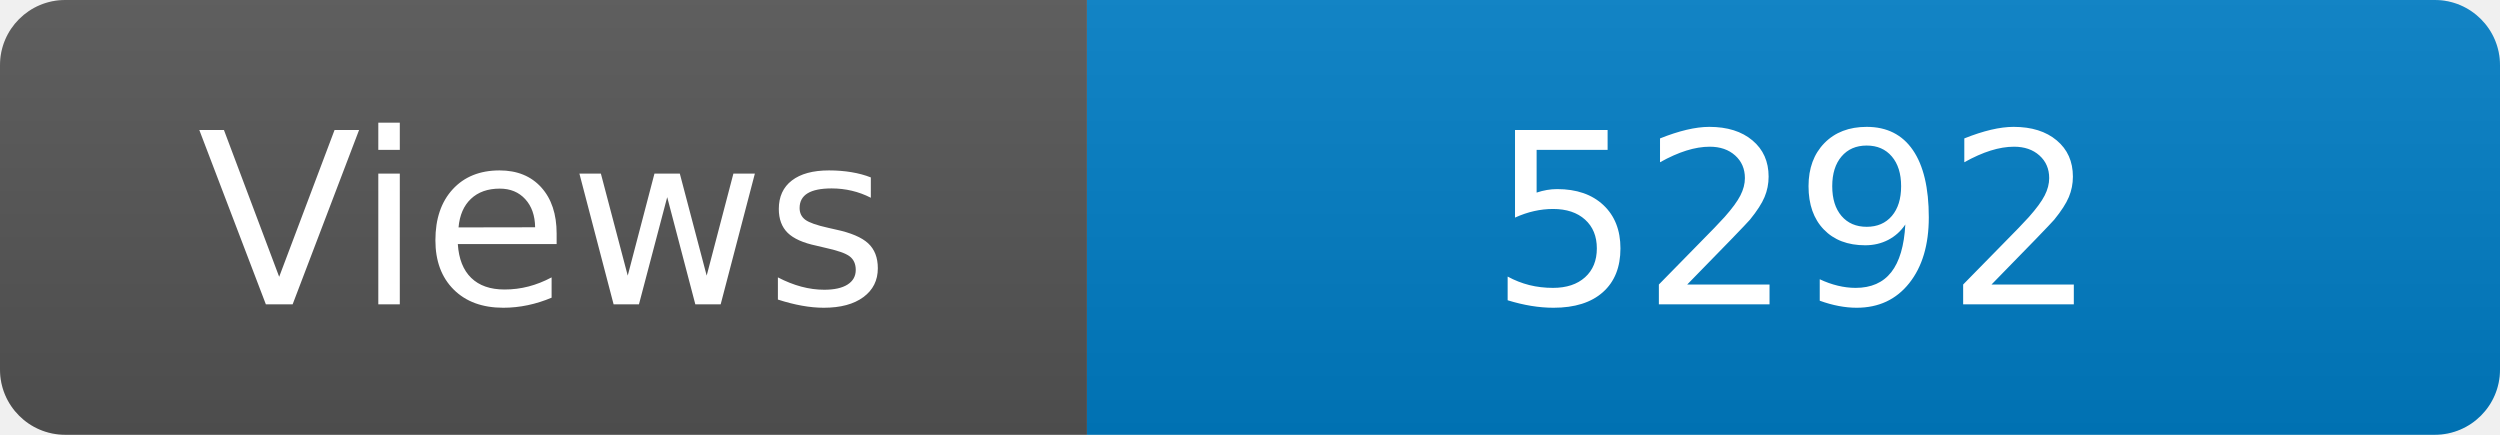
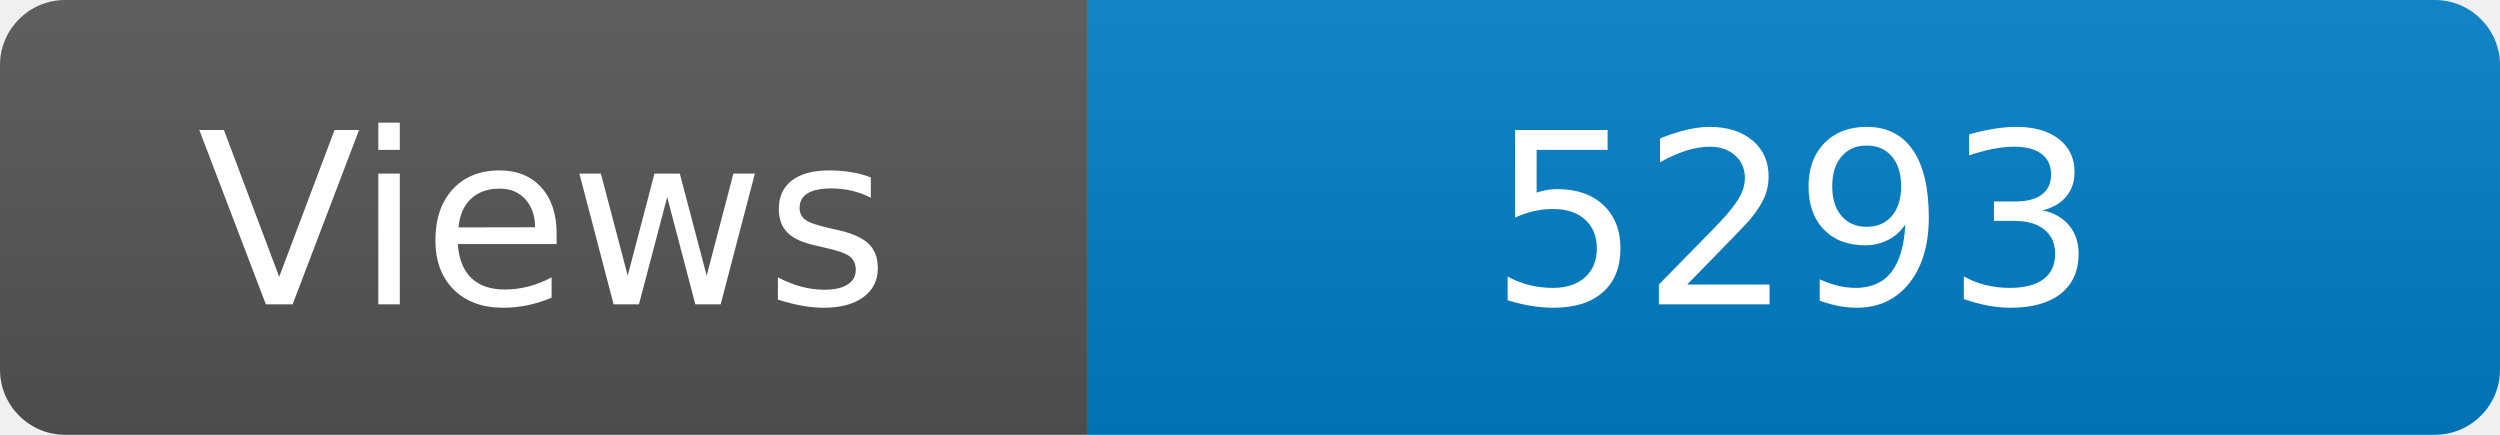
<svg xmlns="http://www.w3.org/2000/svg" width="115" height="20" role="img" aria-label="Maintained?: yes">
  <linearGradient id="s" x2="0" y2="100%">
    <stop offset="0" stop-color="#bbb" stop-opacity=".1" />
    <stop offset="1" stop-opacity=".1" />
  </linearGradient>
  <clipPath id="r">
    <rect width="115" height="20" rx="3" fill="#fff" />
  </clipPath>
  <g clip-path="url(#r)">
    <rect width="50" height="20" fill="#555" />
    <rect x="50" width="160" height="20" fill="#007ec6" />
    <rect width="115" height="20" fill="url(#s)" />
  </g>
  <g fill="#fff" text-anchor="middle" font-family="Verdana,Geneva,DejaVu Sans,sans-serif" font-size="110">
    <text x="250" y="140" transform="scale(.1)" fill="#fff">Views</text>
-     <text x="825" y="140" transform="scale(.1)" fill="#fff">5292</text>
+     <text x="825" y="140" transform="scale(.1)" fill="#fff">5293</text>
  </g>
</svg>
